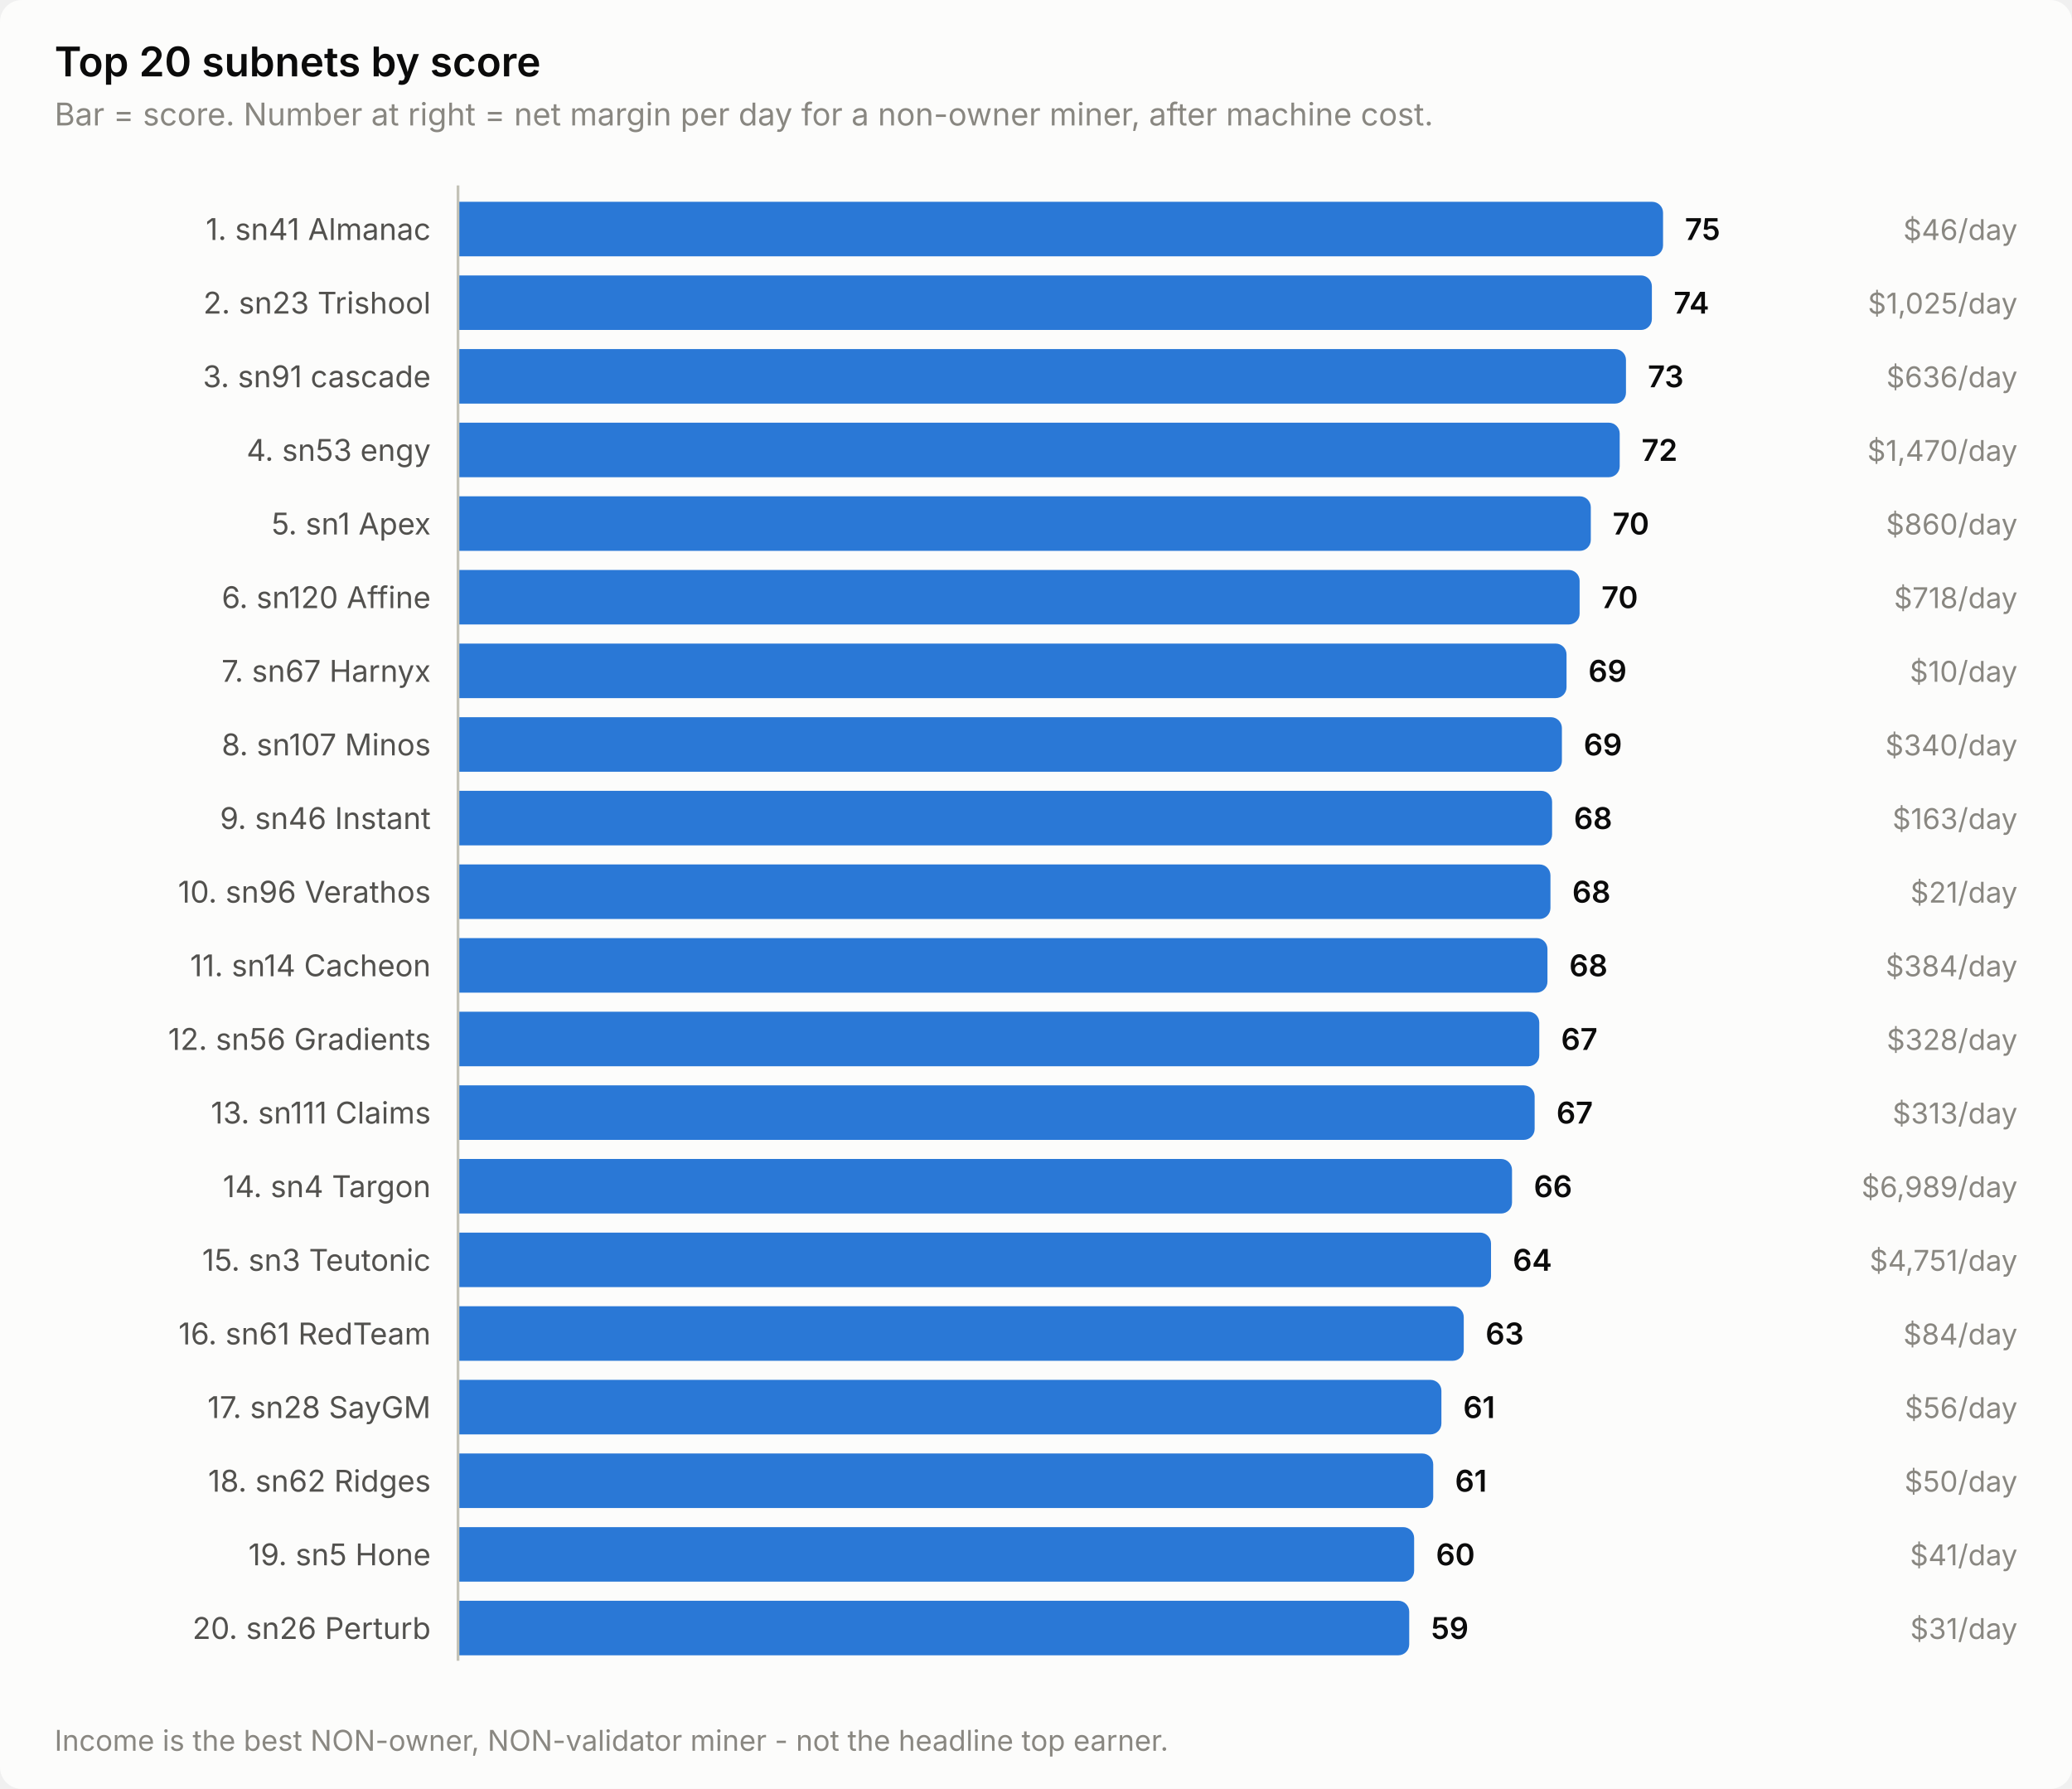
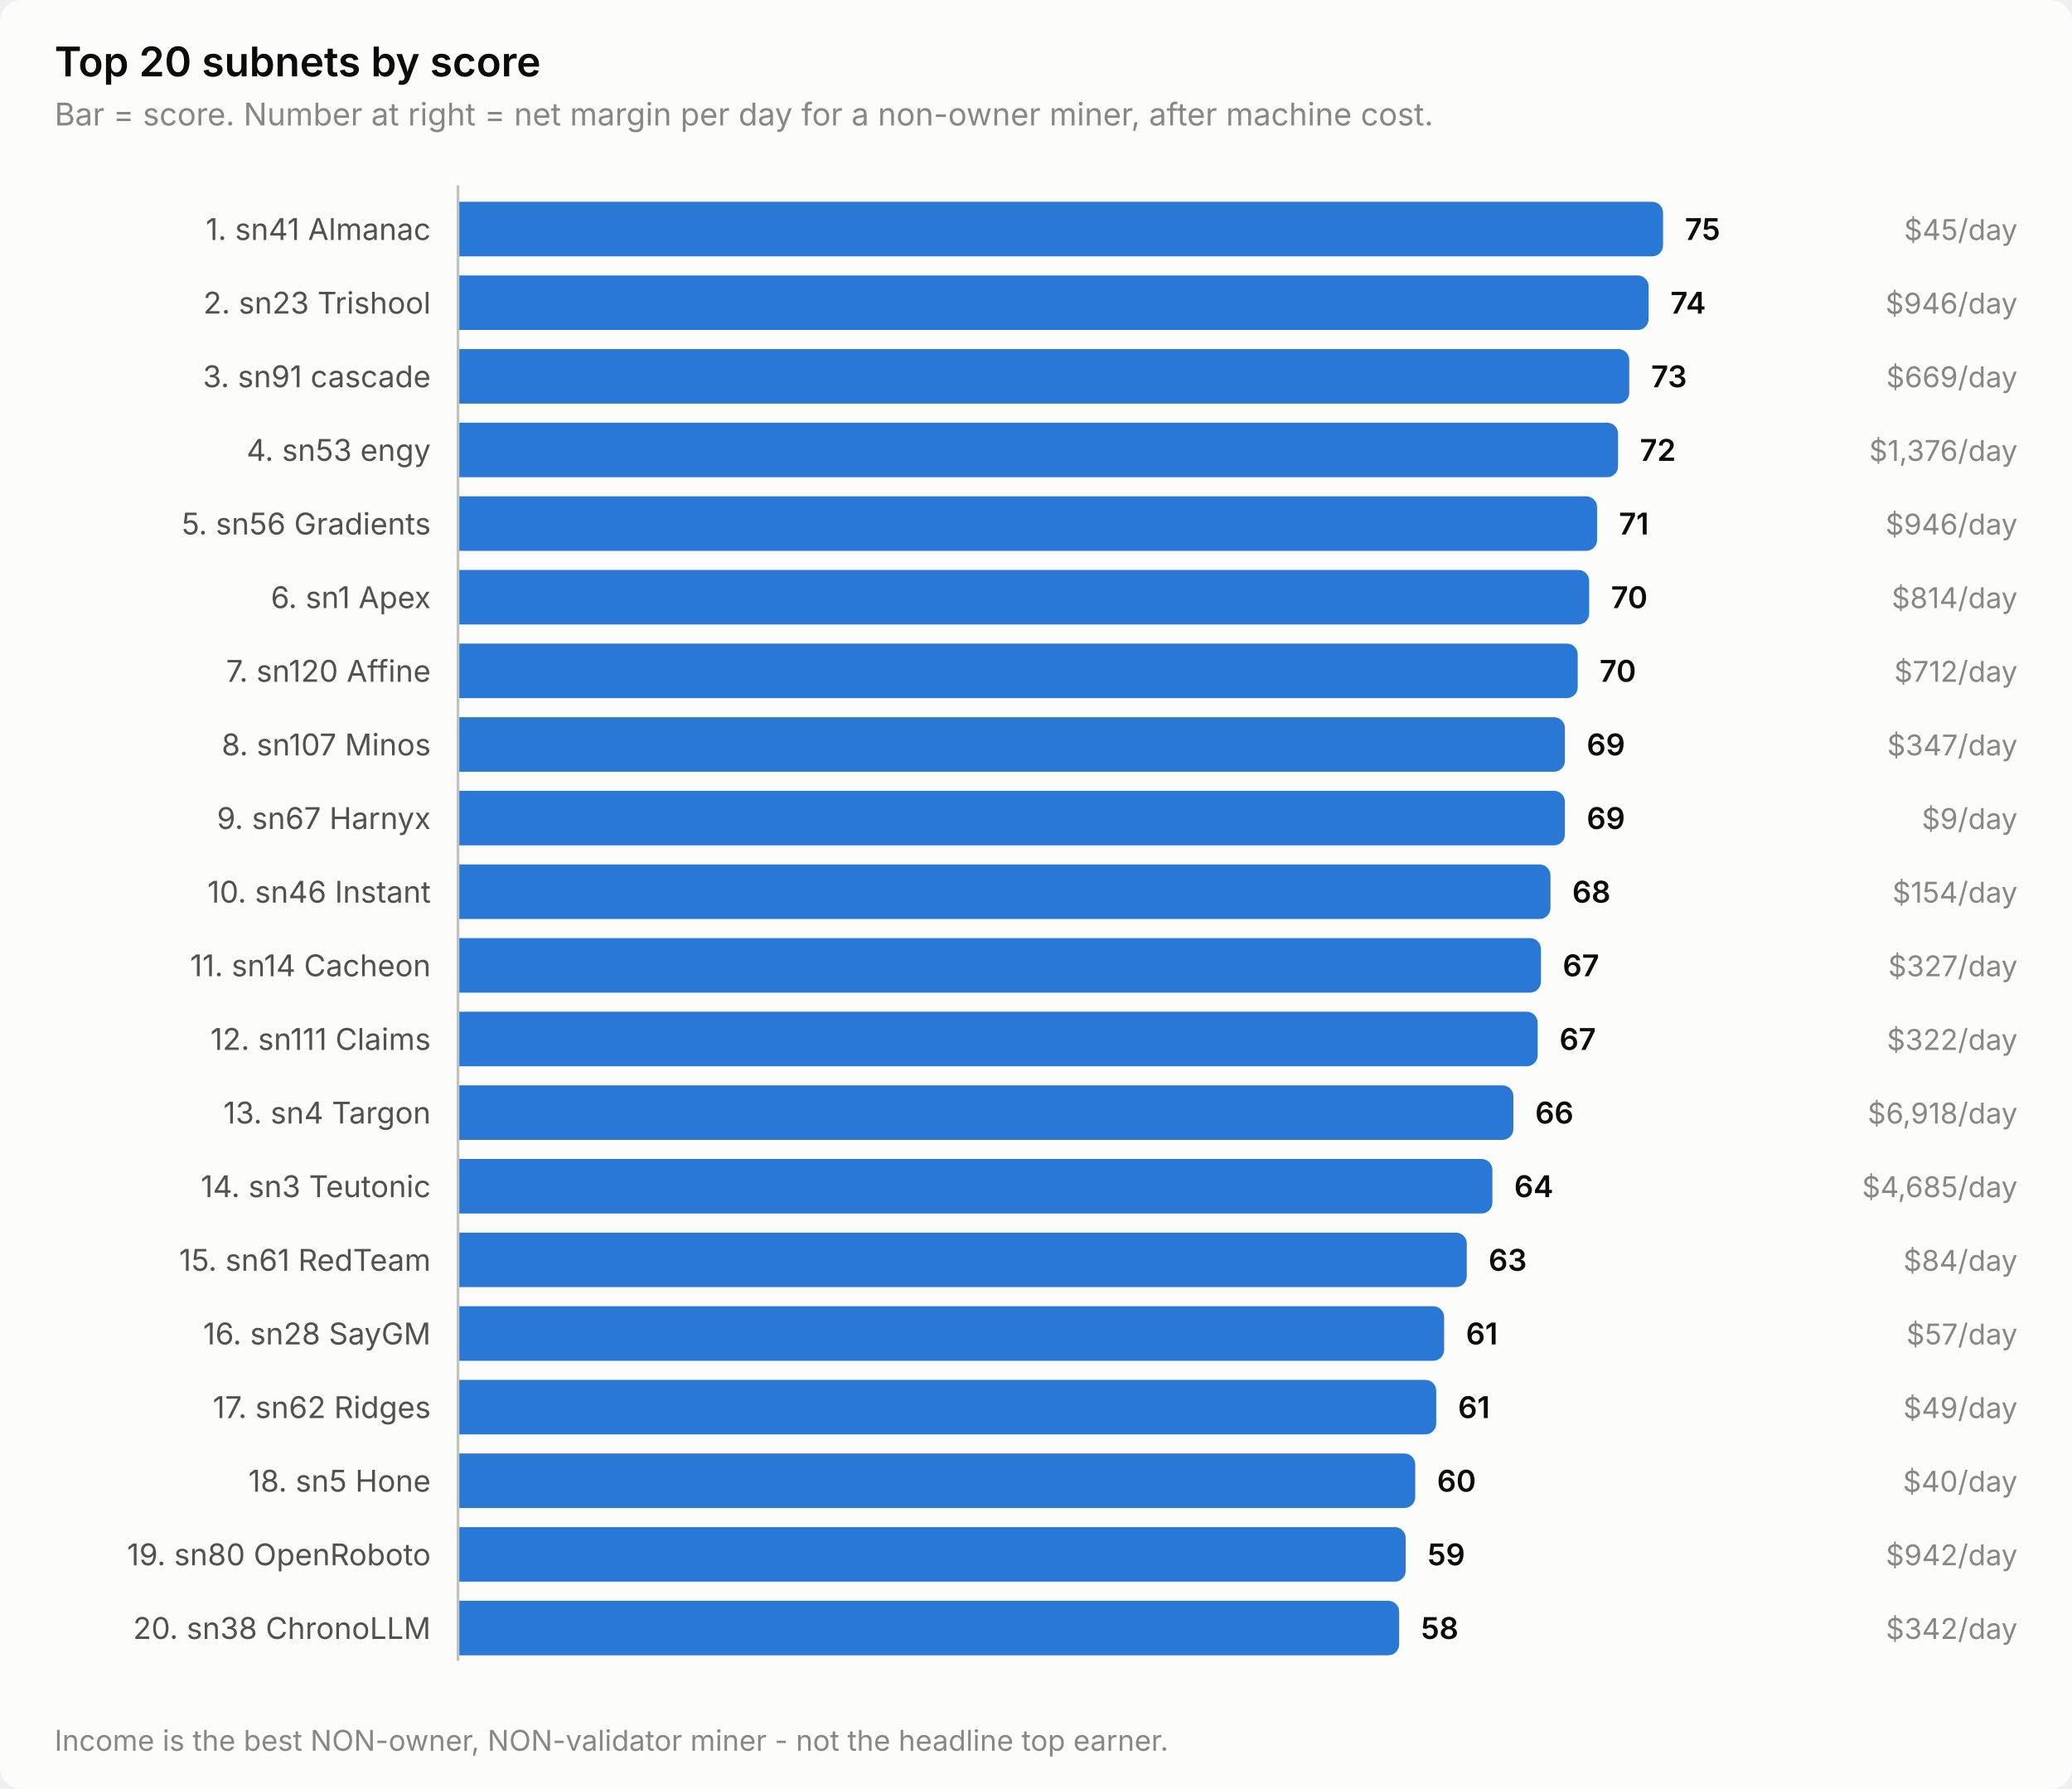
<svg xmlns="http://www.w3.org/2000/svg" width="760" height="656" viewBox="0 0 760 656" role="img" aria-label="Top 20 subnets by score">
  <style>
    text { font-family: system-ui, -apple-system, 'Segoe UI', sans-serif; }
    .t-title { font-size: 15px; font-weight: 600; }
    .t-sub { font-size: 11.5px; }
    .t-lab { font-size: 11px; }
    .t-val { font-size: 11px; font-weight: 600; font-variant-numeric: tabular-nums; }
    .t-tick { font-size: 10.5px; font-variant-numeric: tabular-nums; }

    .surface { fill: #fcfcfb; }
    .ink { fill: #0b0b0b; }
    .ink2 { fill: #52514e; }
    .muted { fill: #898781; }
    .grid { stroke: #e1e0d9; }
    .axis { stroke: #c3c2b7; }
    .accent { fill: #2a78d6; }
    .critical { fill: #d03b3b; }
    .deemph { fill: #d8d7d0; }

    @media (prefers-color-scheme: dark) {
      .surface { fill: #1a1a19; }
      .ink { fill: #ffffff; }
      .ink2 { fill: #c3c2b7; }
      .muted { fill: #898781; }
      .grid { stroke: #2c2c2a; }
      .axis { stroke: #383835; }
      .accent { fill: #3987e5; }
      .deemph { fill: #3a3a37; }
    }
</style>
  <rect class="surface" width="760" height="656" rx="8" />
  <text class="ink t-title" x="20" y="28">Top 20 subnets by score</text>
  <text class="muted t-sub" x="20" y="46">Bar = score. Number at right = net margin per day for a non-owner miner, after machine cost.</text>
  <text class="ink2 t-lab" x="158" y="88" text-anchor="end">1. sn41 Almanac</text>
  <path class="accent" d="M168.0,74.0 H606.0 a4.0,4.0 0 0 1 4.0,4.0 V90.0 a4.0,4.0 0 0 1 -4.0,4.0 H168.0 Z" />
  <text class="ink t-val" x="618.0" y="88">75</text>
-   <text class="muted t-tick" x="740" y="88" text-anchor="end">$46/day</text>
+   <text class="muted t-tick" x="740" y="88" text-anchor="end">$45/day</text>
  <text class="ink2 t-lab" x="158" y="115" text-anchor="end">2. sn23 Trishool</text>
-   <path class="accent" d="M168.0,101.0 H601.9 a4.0,4.0 0 0 1 4.0,4.0 V117.0 a4.0,4.0 0 0 1 -4.0,4.0 H168.0 Z" />
-   <text class="ink t-val" x="613.9" y="115">74</text>
-   <text class="muted t-tick" x="740" y="115" text-anchor="end">$1,025/day</text>
+   <path class="accent" d="M168.0,101.0 H600.7 a4.0,4.0 0 0 1 4.0,4.0 V117.0 a4.0,4.0 0 0 1 -4.0,4.0 H168.0 Z" />
+   <text class="ink t-val" x="612.7" y="115">74</text>
+   <text class="muted t-tick" x="740" y="115" text-anchor="end">$946/day</text>
  <text class="ink2 t-lab" x="158" y="142" text-anchor="end">3. sn91 cascade</text>
-   <path class="accent" d="M168.0,128.0 H592.4 a4.0,4.0 0 0 1 4.0,4.0 V144.0 a4.0,4.0 0 0 1 -4.0,4.0 H168.0 Z" />
-   <text class="ink t-val" x="604.4" y="142">73</text>
-   <text class="muted t-tick" x="740" y="142" text-anchor="end">$636/day</text>
+   <path class="accent" d="M168.0,128.0 H593.6 a4.0,4.0 0 0 1 4.0,4.0 V144.0 a4.0,4.0 0 0 1 -4.0,4.0 H168.0 Z" />
+   <text class="ink t-val" x="605.6" y="142">73</text>
+   <text class="muted t-tick" x="740" y="142" text-anchor="end">$669/day</text>
  <text class="ink2 t-lab" x="158" y="169" text-anchor="end">4. sn53 engy</text>
-   <path class="accent" d="M168.0,155.0 H590.1 a4.0,4.0 0 0 1 4.0,4.0 V171.0 a4.0,4.0 0 0 1 -4.0,4.0 H168.0 Z" />
-   <text class="ink t-val" x="602.1" y="169">72</text>
-   <text class="muted t-tick" x="740" y="169" text-anchor="end">$1,470/day</text>
-   <text class="ink2 t-lab" x="158" y="196" text-anchor="end">5. sn1 Apex</text>
-   <path class="accent" d="M168.0,182.0 H579.5 a4.0,4.0 0 0 1 4.0,4.0 V198.0 a4.0,4.0 0 0 1 -4.0,4.0 H168.0 Z" />
-   <text class="ink t-val" x="591.5" y="196">70</text>
-   <text class="muted t-tick" x="740" y="196" text-anchor="end">$860/day</text>
-   <text class="ink2 t-lab" x="158" y="223" text-anchor="end">6. sn120 Affine</text>
-   <path class="accent" d="M168.0,209.0 H575.4 a4.0,4.0 0 0 1 4.0,4.0 V225.0 a4.0,4.0 0 0 1 -4.0,4.0 H168.0 Z" />
-   <text class="ink t-val" x="587.4" y="223">70</text>
-   <text class="muted t-tick" x="740" y="223" text-anchor="end">$718/day</text>
-   <text class="ink2 t-lab" x="158" y="250" text-anchor="end">7. sn67 Harnyx</text>
-   <path class="accent" d="M168.0,236.0 H570.6 a4.0,4.0 0 0 1 4.0,4.0 V252.0 a4.0,4.0 0 0 1 -4.0,4.0 H168.0 Z" />
-   <text class="ink t-val" x="582.6" y="250">69</text>
-   <text class="muted t-tick" x="740" y="250" text-anchor="end">$10/day</text>
+   <path class="accent" d="M168.0,155.0 H589.5 a4.0,4.0 0 0 1 4.0,4.0 V171.0 a4.0,4.0 0 0 1 -4.0,4.0 H168.0 Z" />
+   <text class="ink t-val" x="601.5" y="169">72</text>
+   <text class="muted t-tick" x="740" y="169" text-anchor="end">$1,376/day</text>
+   <text class="ink2 t-lab" x="158" y="196" text-anchor="end">5. sn56 Gradients</text>
+   <path class="accent" d="M168.0,182.0 H581.8 a4.0,4.0 0 0 1 4.0,4.0 V198.0 a4.0,4.0 0 0 1 -4.0,4.0 H168.0 Z" />
+   <text class="ink t-val" x="593.8" y="196">71</text>
+   <text class="muted t-tick" x="740" y="196" text-anchor="end">$946/day</text>
+   <text class="ink2 t-lab" x="158" y="223" text-anchor="end">6. sn1 Apex</text>
+   <path class="accent" d="M168.0,209.0 H578.9 a4.0,4.0 0 0 1 4.0,4.0 V225.0 a4.0,4.0 0 0 1 -4.0,4.0 H168.0 Z" />
+   <text class="ink t-val" x="590.9" y="223">70</text>
+   <text class="muted t-tick" x="740" y="223" text-anchor="end">$814/day</text>
+   <text class="ink2 t-lab" x="158" y="250" text-anchor="end">7. sn120 Affine</text>
+   <path class="accent" d="M168.0,236.0 H574.7 a4.0,4.0 0 0 1 4.0,4.0 V252.0 a4.0,4.0 0 0 1 -4.0,4.0 H168.0 Z" />
+   <text class="ink t-val" x="586.7" y="250">70</text>
+   <text class="muted t-tick" x="740" y="250" text-anchor="end">$712/day</text>
  <text class="ink2 t-lab" x="158" y="277" text-anchor="end">8. sn107 Minos</text>
-   <path class="accent" d="M168.0,263.0 H568.9 a4.0,4.0 0 0 1 4.0,4.0 V279.0 a4.0,4.0 0 0 1 -4.0,4.0 H168.0 Z" />
-   <text class="ink t-val" x="580.9" y="277">69</text>
-   <text class="muted t-tick" x="740" y="277" text-anchor="end">$340/day</text>
-   <text class="ink2 t-lab" x="158" y="304" text-anchor="end">9. sn46 Instant</text>
-   <path class="accent" d="M168.0,290.0 H565.3 a4.0,4.0 0 0 1 4.0,4.0 V306.0 a4.0,4.0 0 0 1 -4.0,4.0 H168.0 Z" />
-   <text class="ink t-val" x="577.3" y="304">68</text>
-   <text class="muted t-tick" x="740" y="304" text-anchor="end">$163/day</text>
-   <text class="ink2 t-lab" x="158" y="331" text-anchor="end">10. sn96 Verathos</text>
+   <path class="accent" d="M168.0,263.0 H570.0 a4.0,4.0 0 0 1 4.0,4.0 V279.0 a4.0,4.0 0 0 1 -4.0,4.0 H168.0 Z" />
+   <text class="ink t-val" x="582.0" y="277">69</text>
+   <text class="muted t-tick" x="740" y="277" text-anchor="end">$347/day</text>
+   <text class="ink2 t-lab" x="158" y="304" text-anchor="end">9. sn67 Harnyx</text>
+   <path class="accent" d="M168.0,290.0 H570.0 a4.0,4.0 0 0 1 4.0,4.0 V306.0 a4.0,4.0 0 0 1 -4.0,4.0 H168.0 Z" />
+   <text class="ink t-val" x="582.0" y="304">69</text>
+   <text class="muted t-tick" x="740" y="304" text-anchor="end">$9/day</text>
+   <text class="ink2 t-lab" x="158" y="331" text-anchor="end">10. sn46 Instant</text>
  <path class="accent" d="M168.0,317.0 H564.7 a4.0,4.0 0 0 1 4.0,4.0 V333.0 a4.0,4.0 0 0 1 -4.0,4.0 H168.0 Z" />
  <text class="ink t-val" x="576.7" y="331">68</text>
-   <text class="muted t-tick" x="740" y="331" text-anchor="end">$21/day</text>
+   <text class="muted t-tick" x="740" y="331" text-anchor="end">$154/day</text>
  <text class="ink2 t-lab" x="158" y="358" text-anchor="end">11. sn14 Cacheon</text>
-   <path class="accent" d="M168.0,344.0 H563.6 a4.0,4.0 0 0 1 4.0,4.0 V360.0 a4.0,4.0 0 0 1 -4.0,4.0 H168.0 Z" />
-   <text class="ink t-val" x="575.6" y="358">68</text>
-   <text class="muted t-tick" x="740" y="358" text-anchor="end">$384/day</text>
-   <text class="ink2 t-lab" x="158" y="385" text-anchor="end">12. sn56 Gradients</text>
-   <path class="accent" d="M168.0,371.0 H560.6 a4.0,4.0 0 0 1 4.0,4.0 V387.0 a4.0,4.0 0 0 1 -4.0,4.0 H168.0 Z" />
-   <text class="ink t-val" x="572.6" y="385">67</text>
-   <text class="muted t-tick" x="740" y="385" text-anchor="end">$328/day</text>
-   <text class="ink2 t-lab" x="158" y="412" text-anchor="end">13. sn111 Claims</text>
-   <path class="accent" d="M168.0,398.0 H558.9 a4.0,4.0 0 0 1 4.0,4.0 V414.0 a4.0,4.0 0 0 1 -4.0,4.0 H168.0 Z" />
-   <text class="ink t-val" x="570.9" y="412">67</text>
-   <text class="muted t-tick" x="740" y="412" text-anchor="end">$313/day</text>
-   <text class="ink2 t-lab" x="158" y="439" text-anchor="end">14. sn4 Targon</text>
-   <path class="accent" d="M168.0,425.0 H550.6 a4.0,4.0 0 0 1 4.0,4.0 V441.0 a4.0,4.0 0 0 1 -4.0,4.0 H168.0 Z" />
-   <text class="ink t-val" x="562.6" y="439">66</text>
-   <text class="muted t-tick" x="740" y="439" text-anchor="end">$6,989/day</text>
-   <text class="ink2 t-lab" x="158" y="466" text-anchor="end">15. sn3 Teutonic</text>
-   <path class="accent" d="M168.0,452.0 H542.9 a4.0,4.0 0 0 1 4.0,4.0 V468.0 a4.0,4.0 0 0 1 -4.0,4.0 H168.0 Z" />
-   <text class="ink t-val" x="554.9" y="466">64</text>
-   <text class="muted t-tick" x="740" y="466" text-anchor="end">$4,751/day</text>
-   <text class="ink2 t-lab" x="158" y="493" text-anchor="end">16. sn61 RedTeam</text>
-   <path class="accent" d="M168.0,479.0 H532.9 a4.0,4.0 0 0 1 4.0,4.0 V495.0 a4.0,4.0 0 0 1 -4.0,4.0 H168.0 Z" />
-   <text class="ink t-val" x="544.9" y="493">63</text>
-   <text class="muted t-tick" x="740" y="493" text-anchor="end">$84/day</text>
-   <text class="ink2 t-lab" x="158" y="520" text-anchor="end">17. sn28 SayGM</text>
-   <path class="accent" d="M168.0,506.0 H524.7 a4.0,4.0 0 0 1 4.0,4.0 V522.0 a4.0,4.0 0 0 1 -4.0,4.0 H168.0 Z" />
-   <text class="ink t-val" x="536.7" y="520">61</text>
-   <text class="muted t-tick" x="740" y="520" text-anchor="end">$56/day</text>
-   <text class="ink2 t-lab" x="158" y="547" text-anchor="end">18. sn62 Ridges</text>
-   <path class="accent" d="M168.0,533.0 H521.7 a4.0,4.0 0 0 1 4.0,4.0 V549.0 a4.0,4.0 0 0 1 -4.0,4.0 H168.0 Z" />
-   <text class="ink t-val" x="533.7" y="547">61</text>
-   <text class="muted t-tick" x="740" y="547" text-anchor="end">$50/day</text>
-   <text class="ink2 t-lab" x="158" y="574" text-anchor="end">19. sn5 Hone</text>
-   <path class="accent" d="M168.0,560.0 H514.7 a4.0,4.0 0 0 1 4.0,4.0 V576.0 a4.0,4.0 0 0 1 -4.0,4.0 H168.0 Z" />
-   <text class="ink t-val" x="526.7" y="574">60</text>
-   <text class="muted t-tick" x="740" y="574" text-anchor="end">$41/day</text>
-   <text class="ink2 t-lab" x="158" y="601" text-anchor="end">20. sn26 Perturb</text>
-   <path class="accent" d="M168.0,587.0 H512.9 a4.0,4.0 0 0 1 4.0,4.0 V603.0 a4.0,4.0 0 0 1 -4.0,4.0 H168.0 Z" />
-   <text class="ink t-val" x="524.9" y="601">59</text>
-   <text class="muted t-tick" x="740" y="601" text-anchor="end">$31/day</text>
+   <path class="accent" d="M168.0,344.0 H561.2 a4.0,4.0 0 0 1 4.0,4.0 V360.0 a4.0,4.0 0 0 1 -4.0,4.0 H168.0 Z" />
+   <text class="ink t-val" x="573.2" y="358">67</text>
+   <text class="muted t-tick" x="740" y="358" text-anchor="end">$327/day</text>
+   <text class="ink2 t-lab" x="158" y="385" text-anchor="end">12. sn111 Claims</text>
+   <path class="accent" d="M168.0,371.0 H560.0 a4.0,4.0 0 0 1 4.0,4.0 V387.0 a4.0,4.0 0 0 1 -4.0,4.0 H168.0 Z" />
+   <text class="ink t-val" x="572.0" y="385">67</text>
+   <text class="muted t-tick" x="740" y="385" text-anchor="end">$322/day</text>
+   <text class="ink2 t-lab" x="158" y="412" text-anchor="end">13. sn4 Targon</text>
+   <path class="accent" d="M168.0,398.0 H551.1 a4.0,4.0 0 0 1 4.0,4.0 V414.0 a4.0,4.0 0 0 1 -4.0,4.0 H168.0 Z" />
+   <text class="ink t-val" x="563.1" y="412">66</text>
+   <text class="muted t-tick" x="740" y="412" text-anchor="end">$6,918/day</text>
+   <text class="ink2 t-lab" x="158" y="439" text-anchor="end">14. sn3 Teutonic</text>
+   <path class="accent" d="M168.0,425.0 H543.4 a4.0,4.0 0 0 1 4.0,4.0 V441.0 a4.0,4.0 0 0 1 -4.0,4.0 H168.0 Z" />
+   <text class="ink t-val" x="555.4" y="439">64</text>
+   <text class="muted t-tick" x="740" y="439" text-anchor="end">$4,685/day</text>
+   <text class="ink2 t-lab" x="158" y="466" text-anchor="end">15. sn61 RedTeam</text>
+   <path class="accent" d="M168.0,452.0 H534.0 a4.0,4.0 0 0 1 4.0,4.0 V468.0 a4.0,4.0 0 0 1 -4.0,4.0 H168.0 Z" />
+   <text class="ink t-val" x="546.0" y="466">63</text>
+   <text class="muted t-tick" x="740" y="466" text-anchor="end">$84/day</text>
+   <text class="ink2 t-lab" x="158" y="493" text-anchor="end">16. sn28 SayGM</text>
+   <path class="accent" d="M168.0,479.0 H525.7 a4.0,4.0 0 0 1 4.0,4.0 V495.0 a4.0,4.0 0 0 1 -4.0,4.0 H168.0 Z" />
+   <text class="ink t-val" x="537.7" y="493">61</text>
+   <text class="muted t-tick" x="740" y="493" text-anchor="end">$57/day</text>
+   <text class="ink2 t-lab" x="158" y="520" text-anchor="end">17. sn62 Ridges</text>
+   <path class="accent" d="M168.0,506.0 H522.8 a4.0,4.0 0 0 1 4.0,4.0 V522.0 a4.0,4.0 0 0 1 -4.0,4.0 H168.0 Z" />
+   <text class="ink t-val" x="534.8" y="520">61</text>
+   <text class="muted t-tick" x="740" y="520" text-anchor="end">$49/day</text>
+   <text class="ink2 t-lab" x="158" y="547" text-anchor="end">18. sn5 Hone</text>
+   <path class="accent" d="M168.0,533.0 H515.1 a4.0,4.0 0 0 1 4.0,4.0 V549.0 a4.0,4.0 0 0 1 -4.0,4.0 H168.0 Z" />
+   <text class="ink t-val" x="527.1" y="547">60</text>
+   <text class="muted t-tick" x="740" y="547" text-anchor="end">$40/day</text>
+   <text class="ink2 t-lab" x="158" y="574" text-anchor="end">19. sn80 OpenRoboto</text>
+   <path class="accent" d="M168.0,560.0 H511.6 a4.0,4.0 0 0 1 4.0,4.0 V576.0 a4.0,4.0 0 0 1 -4.0,4.0 H168.0 Z" />
+   <text class="ink t-val" x="523.6" y="574">59</text>
+   <text class="muted t-tick" x="740" y="574" text-anchor="end">$942/day</text>
+   <text class="ink2 t-lab" x="158" y="601" text-anchor="end">20. sn38 ChronoLLM</text>
+   <path class="accent" d="M168.0,587.0 H509.2 a4.0,4.0 0 0 1 4.0,4.0 V603.0 a4.0,4.0 0 0 1 -4.0,4.0 H168.0 Z" />
+   <text class="ink t-val" x="521.2" y="601">58</text>
+   <text class="muted t-tick" x="740" y="601" text-anchor="end">$342/day</text>
  <line class="axis" x1="168" y1="68" x2="168" y2="609" stroke-width="1" />
  <text class="muted t-tick" x="20" y="642">Income is the best NON-owner, NON-validator miner - not the headline top earner.</text>
</svg>
